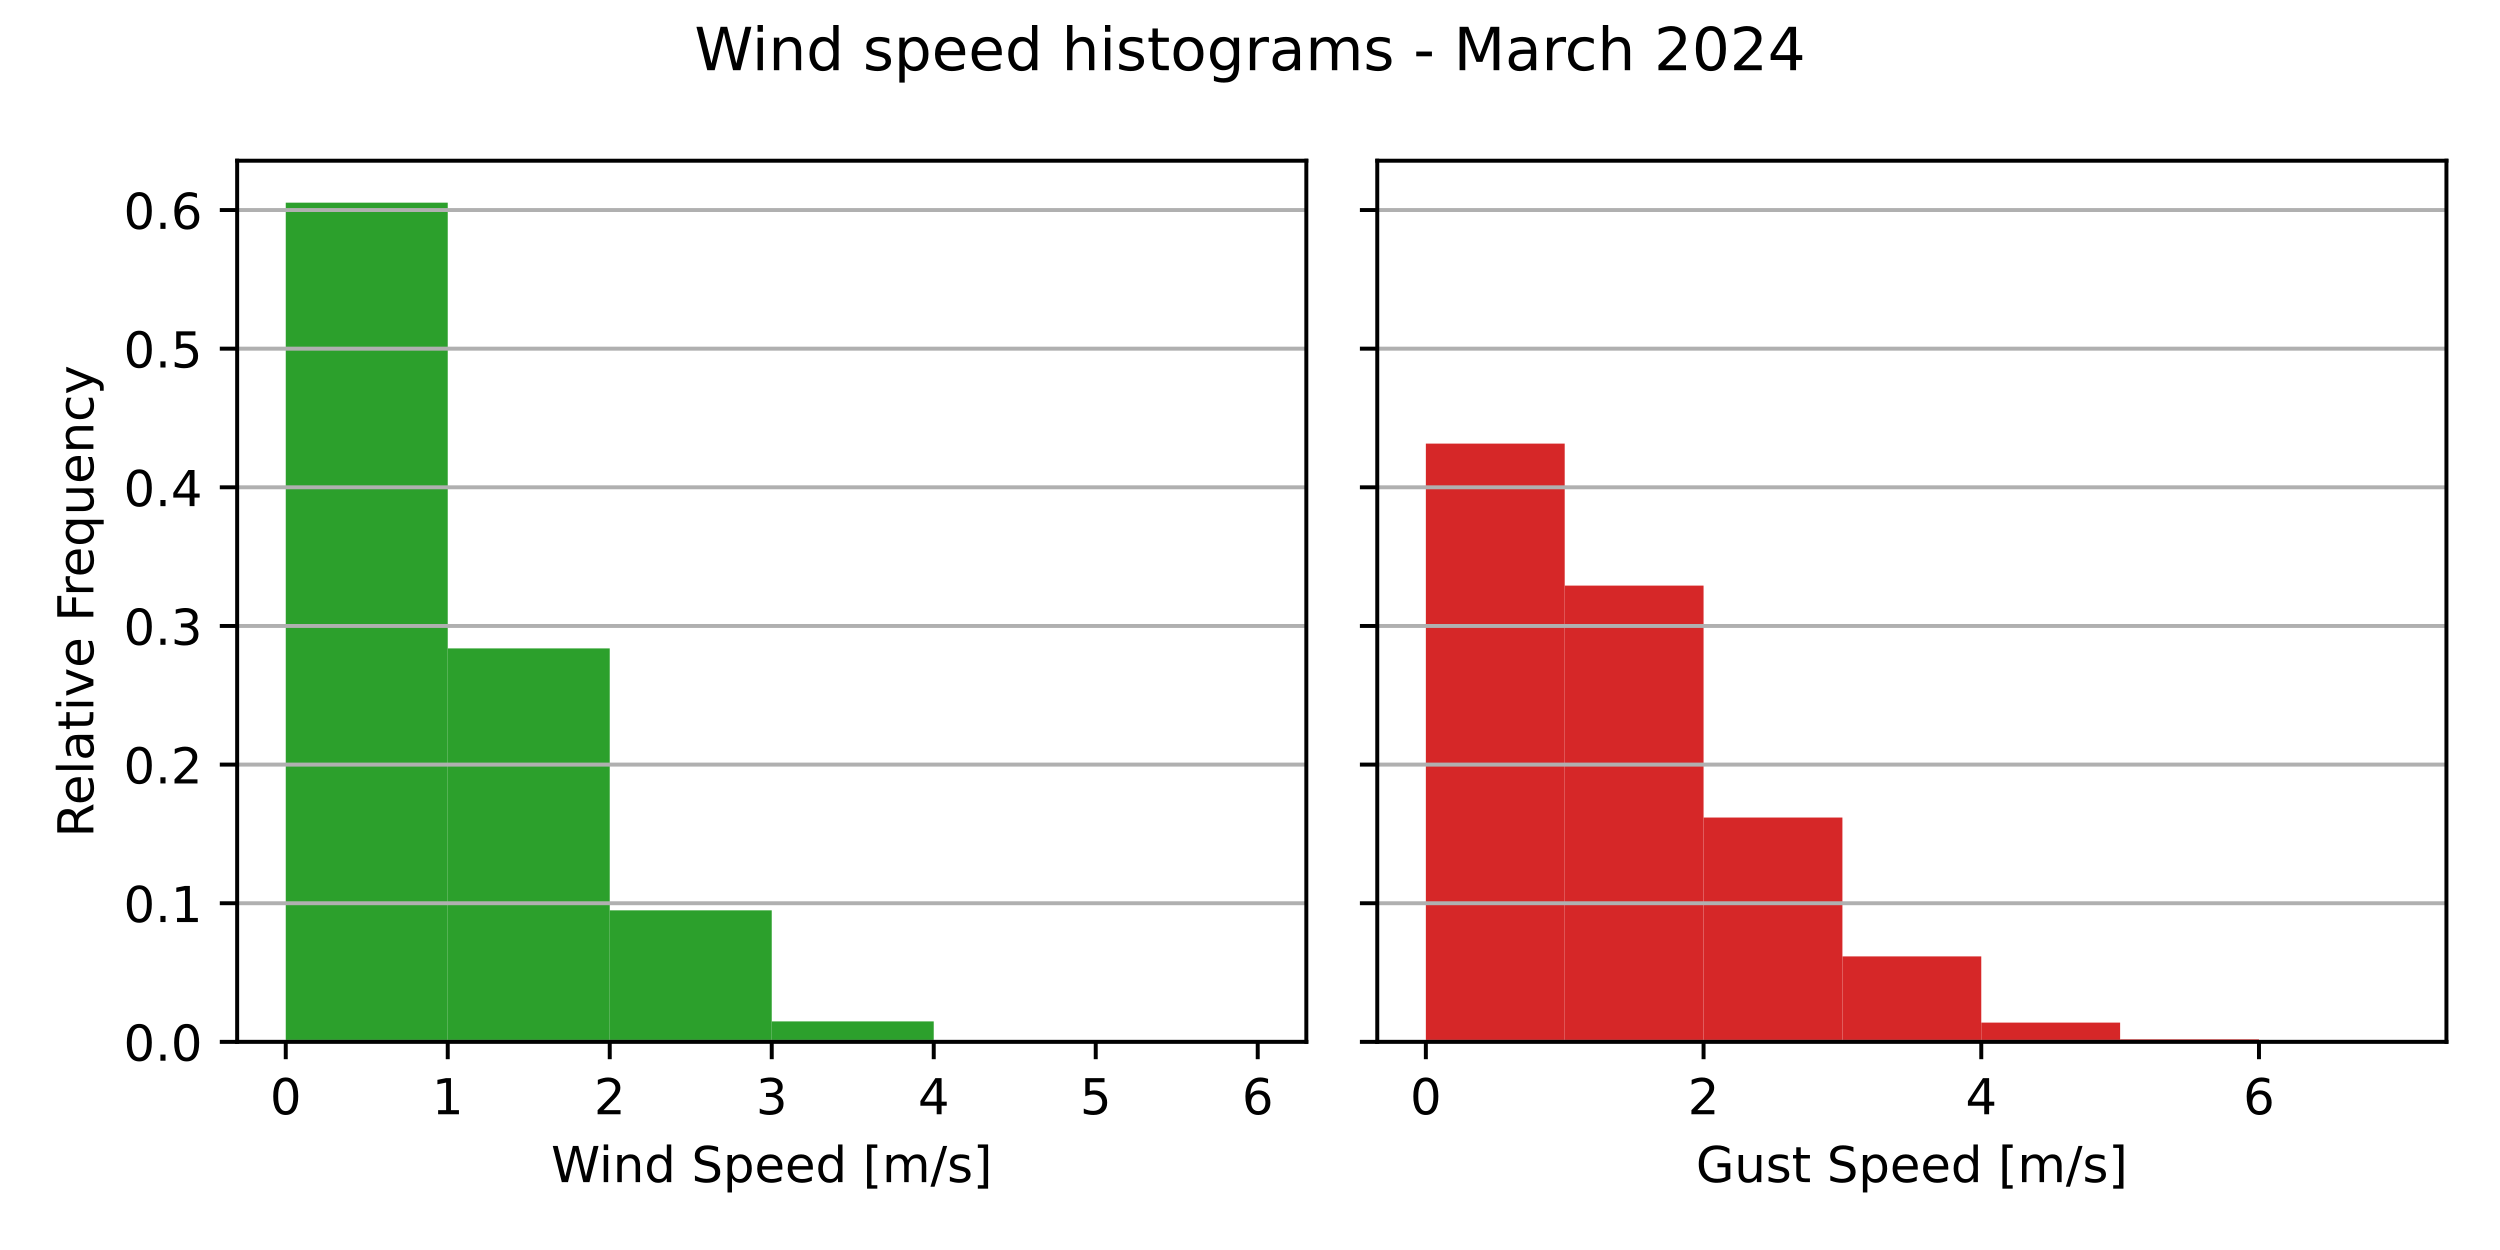
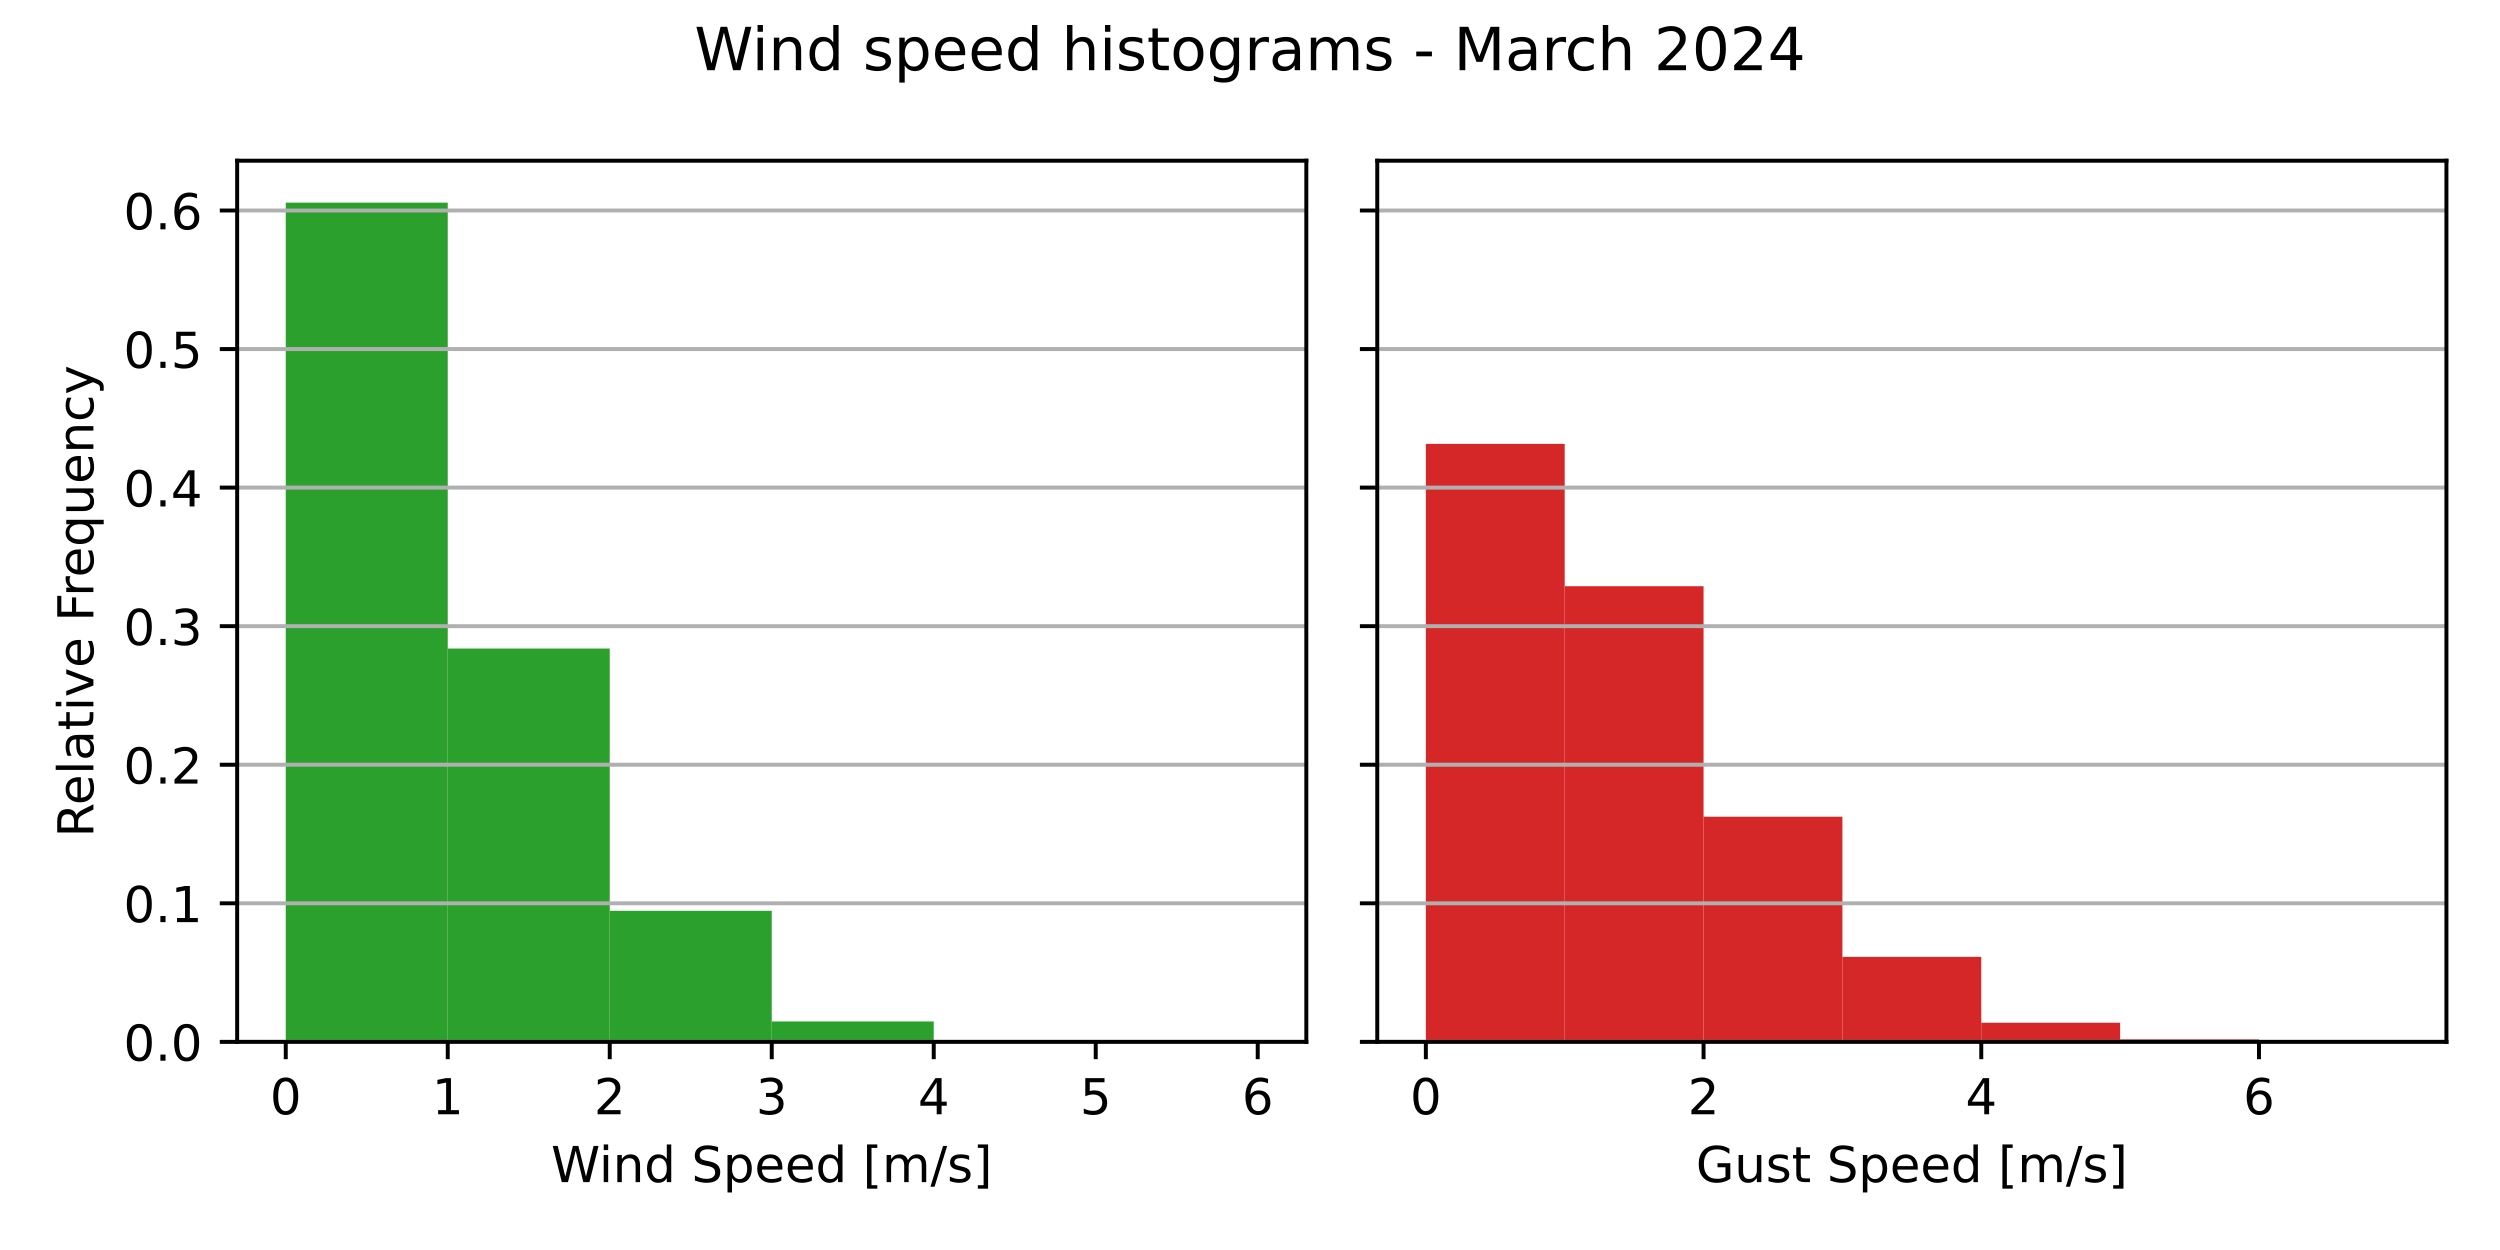
<svg xmlns="http://www.w3.org/2000/svg" xmlns:xlink="http://www.w3.org/1999/xlink" width="504pt" height="252pt" viewBox="0 0 504 252" version="1.1">
  <defs>
    <style type="text/css">*{stroke-linejoin: round; stroke-linecap: butt}</style>
  </defs>
  <g id="figure_1">
    <g id="patch_1">
      <path d="M 0 252  L 504 252  L 504 0  L 0 0  z " style="fill: #ffffff" />
    </g>
    <g id="axes_1">
      <g id="patch_2">
        <path d="M 47.81 210.04  L 263.355 210.04  L 263.355 32.4  L 47.81 32.4  z " style="fill: #ffffff" />
      </g>
      <g id="patch_3">
-         <path d="M 57.608 210.04  L 90.266 210.04  L 90.266 40.859  L 57.608 40.859  z " clip-path="url(#p692df50fff)" style="fill: #2ca02c" />
+         <path d="M 57.608 210.04  L 90.266 210.04  L 90.266 40.859  L 57.608 40.859  z " clip-path="url(#pd20cf7ac28)" style="fill: #2ca02c" />
      </g>
      <g id="patch_4">
-         <path d="M 90.266 210.04  L 122.924 210.04  L 122.924 130.712  L 90.266 130.712  z " clip-path="url(#p692df50fff)" style="fill: #2ca02c" />
+         <path d="M 90.266 210.04  L 122.924 210.04  L 122.924 130.743  L 90.266 130.743  z " clip-path="url(#pd20cf7ac28)" style="fill: #2ca02c" />
      </g>
      <g id="patch_5">
-         <path d="M 122.924 210.04  L 155.583 210.04  L 155.583 183.517  L 122.924 183.517  z " clip-path="url(#p692df50fff)" style="fill: #2ca02c" />
+         <path d="M 122.924 210.04  L 155.583 210.04  L 155.583 183.613  L 122.924 183.613  z " clip-path="url(#pd20cf7ac28)" style="fill: #2ca02c" />
      </g>
      <g id="patch_6">
-         <path d="M 155.583 210.04  L 188.241 210.04  L 188.241 205.913  L 155.583 205.913  z " clip-path="url(#p692df50fff)" style="fill: #2ca02c" />
+         <path d="M 155.583 210.04  L 188.241 210.04  L 188.241 205.934  L 155.583 205.934  z " clip-path="url(#pd20cf7ac28)" style="fill: #2ca02c" />
      </g>
      <g id="patch_7">
-         <path d="M 188.241 210.04  L 220.899 210.04  L 220.899 209.736  L 188.241 209.736  z " clip-path="url(#p692df50fff)" style="fill: #2ca02c" />
+         <path d="M 188.241 210.04  L 220.899 210.04  L 220.899 209.741  L 188.241 209.741  z " clip-path="url(#pd20cf7ac28)" style="fill: #2ca02c" />
      </g>
      <g id="patch_8">
-         <path d="M 220.899 210.04  L 253.558 210.04  L 253.558 210.008  L 220.899 210.008  z " clip-path="url(#p692df50fff)" style="fill: #2ca02c" />
+         <path d="M 220.899 210.04  L 253.558 210.04  L 253.558 210.009  L 220.899 210.009  z " clip-path="url(#pd20cf7ac28)" style="fill: #2ca02c" />
      </g>
      <g id="matplotlib.axis_1">
        <g id="xtick_1">
          <g id="line2d_1">
            <defs>
-               <path id="m826272d54b" d="M 0 0  L 0 3.5  " style="stroke: #000000; stroke-width: 0.8" />
+               <path id="mad9c40f026" d="M 0 0  L 0 3.5  " style="stroke: #000000; stroke-width: 0.8" />
            </defs>
            <g>
-               <use xlink:href="#m826272d54b" x="57.608" y="210.04" style="stroke: #000000; stroke-width: 0.8" />
+               <use xlink:href="#mad9c40f026" x="57.608" y="210.04" style="stroke: #000000; stroke-width: 0.8" />
            </g>
          </g>
          <g id="text_1">
            <g transform="translate(54.42625 224.6384) scale(0.1 -0.1)">
              <defs>
                <path id="DejaVuSans-30" d="M 2034 4250  Q 1547 4250 1301 3770  Q 1056 3291 1056 2328  Q 1056 1369 1301 889  Q 1547 409 2034 409  Q 2525 409 2770 889  Q 3016 1369 3016 2328  Q 3016 3291 2770 3770  Q 2525 4250 2034 4250  z M 2034 4750  Q 2819 4750 3233 4129  Q 3647 3509 3647 2328  Q 3647 1150 3233 529  Q 2819 -91 2034 -91  Q 1250 -91 836 529  Q 422 1150 422 2328  Q 422 3509 836 4129  Q 1250 4750 2034 4750  z " transform="scale(0.015625)" />
              </defs>
              <use xlink:href="#DejaVuSans-30" />
            </g>
          </g>
        </g>
        <g id="xtick_2">
          <g id="line2d_2">
            <g>
-               <use xlink:href="#m826272d54b" x="90.266" y="210.04" style="stroke: #000000; stroke-width: 0.8" />
+               <use xlink:href="#mad9c40f026" x="90.266" y="210.04" style="stroke: #000000; stroke-width: 0.8" />
            </g>
          </g>
          <g id="text_2">
            <g transform="translate(87.08458 224.6384) scale(0.1 -0.1)">
              <defs>
                <path id="DejaVuSans-31" d="M 794 531  L 1825 531  L 1825 4091  L 703 3866  L 703 4441  L 1819 4666  L 2450 4666  L 2450 531  L 3481 531  L 3481 0  L 794 0  L 794 531  z " transform="scale(0.015625)" />
              </defs>
              <use xlink:href="#DejaVuSans-31" />
            </g>
          </g>
        </g>
        <g id="xtick_3">
          <g id="line2d_3">
            <g>
-               <use xlink:href="#m826272d54b" x="122.924" y="210.04" style="stroke: #000000; stroke-width: 0.8" />
+               <use xlink:href="#mad9c40f026" x="122.924" y="210.04" style="stroke: #000000; stroke-width: 0.8" />
            </g>
          </g>
          <g id="text_3">
            <g transform="translate(119.7429 224.6384) scale(0.1 -0.1)">
              <defs>
                <path id="DejaVuSans-32" d="M 1228 531  L 3431 531  L 3431 0  L 469 0  L 469 531  Q 828 903 1448 1529  Q 2069 2156 2228 2338  Q 2531 2678 2651 2914  Q 2772 3150 2772 3378  Q 2772 3750 2511 3984  Q 2250 4219 1831 4219  Q 1534 4219 1204 4116  Q 875 4013 500 3803  L 500 4441  Q 881 4594 1212 4672  Q 1544 4750 1819 4750  Q 2544 4750 2975 4387  Q 3406 4025 3406 3419  Q 3406 3131 3298 2873  Q 3191 2616 2906 2266  Q 2828 2175 2409 1742  Q 1991 1309 1228 531  z " transform="scale(0.015625)" />
              </defs>
              <use xlink:href="#DejaVuSans-32" />
            </g>
          </g>
        </g>
        <g id="xtick_4">
          <g id="line2d_4">
            <g>
-               <use xlink:href="#m826272d54b" x="155.583" y="210.04" style="stroke: #000000; stroke-width: 0.8" />
+               <use xlink:href="#mad9c40f026" x="155.583" y="210.04" style="stroke: #000000; stroke-width: 0.8" />
            </g>
          </g>
          <g id="text_4">
            <g transform="translate(152.4013 224.6384) scale(0.1 -0.1)">
              <defs>
                <path id="DejaVuSans-33" d="M 2597 2516  Q 3050 2419 3304 2112  Q 3559 1806 3559 1356  Q 3559 666 3084 287  Q 2609 -91 1734 -91  Q 1441 -91 1130 -33  Q 819 25 488 141  L 488 750  Q 750 597 1062 519  Q 1375 441 1716 441  Q 2309 441 2620 675  Q 2931 909 2931 1356  Q 2931 1769 2642 2001  Q 2353 2234 1838 2234  L 1294 2234  L 1294 2753  L 1863 2753  Q 2328 2753 2575 2939  Q 2822 3125 2822 3475  Q 2822 3834 2567 4026  Q 2313 4219 1838 4219  Q 1578 4219 1281 4162  Q 984 4106 628 3988  L 628 4550  Q 988 4650 1302 4700  Q 1616 4750 1894 4750  Q 2613 4750 3031 4423  Q 3450 4097 3450 3541  Q 3450 3153 3228 2886  Q 3006 2619 2597 2516  z " transform="scale(0.015625)" />
              </defs>
              <use xlink:href="#DejaVuSans-33" />
            </g>
          </g>
        </g>
        <g id="xtick_5">
          <g id="line2d_5">
            <g>
-               <use xlink:href="#m826272d54b" x="188.241" y="210.04" style="stroke: #000000; stroke-width: 0.8" />
+               <use xlink:href="#mad9c40f026" x="188.241" y="210.04" style="stroke: #000000; stroke-width: 0.8" />
            </g>
          </g>
          <g id="text_5">
            <g transform="translate(185.0596 224.6384) scale(0.1 -0.1)">
              <defs>
                <path id="DejaVuSans-34" d="M 2419 4116  L 825 1625  L 2419 1625  L 2419 4116  z M 2253 4666  L 3047 4666  L 3047 1625  L 3713 1625  L 3713 1100  L 3047 1100  L 3047 0  L 2419 0  L 2419 1100  L 313 1100  L 313 1709  L 2253 4666  z " transform="scale(0.015625)" />
              </defs>
              <use xlink:href="#DejaVuSans-34" />
            </g>
          </g>
        </g>
        <g id="xtick_6">
          <g id="line2d_6">
            <g>
-               <use xlink:href="#m826272d54b" x="220.899" y="210.04" style="stroke: #000000; stroke-width: 0.8" />
+               <use xlink:href="#mad9c40f026" x="220.899" y="210.04" style="stroke: #000000; stroke-width: 0.8" />
            </g>
          </g>
          <g id="text_6">
            <g transform="translate(217.7179 224.6384) scale(0.1 -0.1)">
              <defs>
                <path id="DejaVuSans-35" d="M 691 4666  L 3169 4666  L 3169 4134  L 1269 4134  L 1269 2991  Q 1406 3038 1543 3061  Q 1681 3084 1819 3084  Q 2600 3084 3056 2656  Q 3513 2228 3513 1497  Q 3513 744 3044 326  Q 2575 -91 1722 -91  Q 1428 -91 1123 -41  Q 819 9 494 109  L 494 744  Q 775 591 1075 516  Q 1375 441 1709 441  Q 2250 441 2565 725  Q 2881 1009 2881 1497  Q 2881 1984 2565 2268  Q 2250 2553 1709 2553  Q 1456 2553 1204 2497  Q 953 2441 691 2322  L 691 4666  z " transform="scale(0.015625)" />
              </defs>
              <use xlink:href="#DejaVuSans-35" />
            </g>
          </g>
        </g>
        <g id="xtick_7">
          <g id="line2d_7">
            <g>
-               <use xlink:href="#m826272d54b" x="253.558" y="210.04" style="stroke: #000000; stroke-width: 0.8" />
+               <use xlink:href="#mad9c40f026" x="253.558" y="210.04" style="stroke: #000000; stroke-width: 0.8" />
            </g>
          </g>
          <g id="text_7">
            <g transform="translate(250.3762 224.6384) scale(0.1 -0.1)">
              <defs>
                <path id="DejaVuSans-36" d="M 2113 2584  Q 1688 2584 1439 2293  Q 1191 2003 1191 1497  Q 1191 994 1439 701  Q 1688 409 2113 409  Q 2538 409 2786 701  Q 3034 994 3034 1497  Q 3034 2003 2786 2293  Q 2538 2584 2113 2584  z M 3366 4563  L 3366 3988  Q 3128 4100 2886 4159  Q 2644 4219 2406 4219  Q 1781 4219 1451 3797  Q 1122 3375 1075 2522  Q 1259 2794 1537 2939  Q 1816 3084 2150 3084  Q 2853 3084 3261 2657  Q 3669 2231 3669 1497  Q 3669 778 3244 343  Q 2819 -91 2113 -91  Q 1303 -91 875 529  Q 447 1150 447 2328  Q 447 3434 972 4092  Q 1497 4750 2381 4750  Q 2619 4750 2861 4703  Q 3103 4656 3366 4563  z " transform="scale(0.015625)" />
              </defs>
              <use xlink:href="#DejaVuSans-36" />
            </g>
          </g>
        </g>
        <g id="text_8">
          <g transform="translate(111.1044 238.3166) scale(0.1 -0.1)">
            <defs>
              <path id="DejaVuSans-57" d="M 213 4666  L 850 4666  L 1831 722  L 2809 4666  L 3519 4666  L 4500 722  L 5478 4666  L 6119 4666  L 4947 0  L 4153 0  L 3169 4050  L 2175 0  L 1381 0  L 213 4666  z " transform="scale(0.015625)" />
              <path id="DejaVuSans-69" d="M 603 3500  L 1178 3500  L 1178 0  L 603 0  L 603 3500  z M 603 4863  L 1178 4863  L 1178 4134  L 603 4134  L 603 4863  z " transform="scale(0.015625)" />
              <path id="DejaVuSans-6e" d="M 3513 2113  L 3513 0  L 2938 0  L 2938 2094  Q 2938 2591 2744 2837  Q 2550 3084 2163 3084  Q 1697 3084 1428 2787  Q 1159 2491 1159 1978  L 1159 0  L 581 0  L 581 3500  L 1159 3500  L 1159 2956  Q 1366 3272 1645 3428  Q 1925 3584 2291 3584  Q 2894 3584 3203 3211  Q 3513 2838 3513 2113  z " transform="scale(0.015625)" />
              <path id="DejaVuSans-64" d="M 2906 2969  L 2906 4863  L 3481 4863  L 3481 0  L 2906 0  L 2906 525  Q 2725 213 2448 61  Q 2172 -91 1784 -91  Q 1150 -91 751 415  Q 353 922 353 1747  Q 353 2572 751 3078  Q 1150 3584 1784 3584  Q 2172 3584 2448 3432  Q 2725 3281 2906 2969  z M 947 1747  Q 947 1113 1208 752  Q 1469 391 1925 391  Q 2381 391 2643 752  Q 2906 1113 2906 1747  Q 2906 2381 2643 2742  Q 2381 3103 1925 3103  Q 1469 3103 1208 2742  Q 947 2381 947 1747  z " transform="scale(0.015625)" />
              <path id="DejaVuSans-20" transform="scale(0.015625)" />
              <path id="DejaVuSans-53" d="M 3425 4513  L 3425 3897  Q 3066 4069 2747 4153  Q 2428 4238 2131 4238  Q 1616 4238 1336 4038  Q 1056 3838 1056 3469  Q 1056 3159 1242 3001  Q 1428 2844 1947 2747  L 2328 2669  Q 3034 2534 3370 2195  Q 3706 1856 3706 1288  Q 3706 609 3251 259  Q 2797 -91 1919 -91  Q 1588 -91 1214 -16  Q 841 59 441 206  L 441 856  Q 825 641 1194 531  Q 1563 422 1919 422  Q 2459 422 2753 634  Q 3047 847 3047 1241  Q 3047 1584 2836 1778  Q 2625 1972 2144 2069  L 1759 2144  Q 1053 2284 737 2584  Q 422 2884 422 3419  Q 422 4038 858 4394  Q 1294 4750 2059 4750  Q 2388 4750 2728 4690  Q 3069 4631 3425 4513  z " transform="scale(0.015625)" />
              <path id="DejaVuSans-70" d="M 1159 525  L 1159 -1331  L 581 -1331  L 581 3500  L 1159 3500  L 1159 2969  Q 1341 3281 1617 3432  Q 1894 3584 2278 3584  Q 2916 3584 3314 3078  Q 3713 2572 3713 1747  Q 3713 922 3314 415  Q 2916 -91 2278 -91  Q 1894 -91 1617 61  Q 1341 213 1159 525  z M 3116 1747  Q 3116 2381 2855 2742  Q 2594 3103 2138 3103  Q 1681 3103 1420 2742  Q 1159 2381 1159 1747  Q 1159 1113 1420 752  Q 1681 391 2138 391  Q 2594 391 2855 752  Q 3116 1113 3116 1747  z " transform="scale(0.015625)" />
              <path id="DejaVuSans-65" d="M 3597 1894  L 3597 1613  L 953 1613  Q 991 1019 1311 708  Q 1631 397 2203 397  Q 2534 397 2845 478  Q 3156 559 3463 722  L 3463 178  Q 3153 47 2828 -22  Q 2503 -91 2169 -91  Q 1331 -91 842 396  Q 353 884 353 1716  Q 353 2575 817 3079  Q 1281 3584 2069 3584  Q 2775 3584 3186 3129  Q 3597 2675 3597 1894  z M 3022 2063  Q 3016 2534 2758 2815  Q 2500 3097 2075 3097  Q 1594 3097 1305 2825  Q 1016 2553 972 2059  L 3022 2063  z " transform="scale(0.015625)" />
              <path id="DejaVuSans-5b" d="M 550 4863  L 1875 4863  L 1875 4416  L 1125 4416  L 1125 -397  L 1875 -397  L 1875 -844  L 550 -844  L 550 4863  z " transform="scale(0.015625)" />
              <path id="DejaVuSans-6d" d="M 3328 2828  Q 3544 3216 3844 3400  Q 4144 3584 4550 3584  Q 5097 3584 5394 3201  Q 5691 2819 5691 2113  L 5691 0  L 5113 0  L 5113 2094  Q 5113 2597 4934 2840  Q 4756 3084 4391 3084  Q 3944 3084 3684 2787  Q 3425 2491 3425 1978  L 3425 0  L 2847 0  L 2847 2094  Q 2847 2600 2669 2842  Q 2491 3084 2119 3084  Q 1678 3084 1418 2786  Q 1159 2488 1159 1978  L 1159 0  L 581 0  L 581 3500  L 1159 3500  L 1159 2956  Q 1356 3278 1631 3431  Q 1906 3584 2284 3584  Q 2666 3584 2933 3390  Q 3200 3197 3328 2828  z " transform="scale(0.015625)" />
              <path id="DejaVuSans-2f" d="M 1625 4666  L 2156 4666  L 531 -594  L 0 -594  L 1625 4666  z " transform="scale(0.015625)" />
              <path id="DejaVuSans-73" d="M 2834 3397  L 2834 2853  Q 2591 2978 2328 3040  Q 2066 3103 1784 3103  Q 1356 3103 1142 2972  Q 928 2841 928 2578  Q 928 2378 1081 2264  Q 1234 2150 1697 2047  L 1894 2003  Q 2506 1872 2764 1633  Q 3022 1394 3022 966  Q 3022 478 2636 193  Q 2250 -91 1575 -91  Q 1294 -91 989 -36  Q 684 19 347 128  L 347 722  Q 666 556 975 473  Q 1284 391 1588 391  Q 1994 391 2212 530  Q 2431 669 2431 922  Q 2431 1156 2273 1281  Q 2116 1406 1581 1522  L 1381 1569  Q 847 1681 609 1914  Q 372 2147 372 2553  Q 372 3047 722 3315  Q 1072 3584 1716 3584  Q 2034 3584 2315 3537  Q 2597 3491 2834 3397  z " transform="scale(0.015625)" />
              <path id="DejaVuSans-5d" d="M 1947 4863  L 1947 -844  L 622 -844  L 622 -397  L 1369 -397  L 1369 4416  L 622 4416  L 622 4863  L 1947 4863  z " transform="scale(0.015625)" />
            </defs>
            <use xlink:href="#DejaVuSans-57" />
            <use xlink:href="#DejaVuSans-69" x="96.627" />
            <use xlink:href="#DejaVuSans-6e" x="124.41" />
            <use xlink:href="#DejaVuSans-64" x="187.789" />
            <use xlink:href="#DejaVuSans-20" x="251.266" />
            <use xlink:href="#DejaVuSans-53" x="283.053" />
            <use xlink:href="#DejaVuSans-70" x="346.529" />
            <use xlink:href="#DejaVuSans-65" x="410.006" />
            <use xlink:href="#DejaVuSans-65" x="471.529" />
            <use xlink:href="#DejaVuSans-64" x="533.053" />
            <use xlink:href="#DejaVuSans-20" x="596.529" />
            <use xlink:href="#DejaVuSans-5b" x="628.316" />
            <use xlink:href="#DejaVuSans-6d" x="667.33" />
            <use xlink:href="#DejaVuSans-2f" x="764.742" />
            <use xlink:href="#DejaVuSans-73" x="798.434" />
            <use xlink:href="#DejaVuSans-5d" x="850.533" />
          </g>
        </g>
      </g>
      <g id="matplotlib.axis_2">
        <g id="ytick_1">
          <g id="line2d_8">
-             <path d="M 47.81 210.04  L 263.355 210.04  " clip-path="url(#p692df50fff)" style="fill: none; stroke: #b0b0b0; stroke-width: 0.8; stroke-linecap: square" />
+             <path d="M 47.81 210.04  L 263.355 210.04  " clip-path="url(#pd20cf7ac28)" style="fill: none; stroke: #b0b0b0; stroke-width: 0.8; stroke-linecap: square" />
          </g>
          <g id="line2d_9">
            <defs>
-               <path id="m7856fa20a6" d="M 0 0  L -3.5 0  " style="stroke: #000000; stroke-width: 0.8" />
+               <path id="m5134402410" d="M 0 0  L -3.5 0  " style="stroke: #000000; stroke-width: 0.8" />
            </defs>
            <g>
-               <use xlink:href="#m7856fa20a6" x="47.81" y="210.04" style="stroke: #000000; stroke-width: 0.8" />
+               <use xlink:href="#m5134402410" x="47.81" y="210.04" style="stroke: #000000; stroke-width: 0.8" />
            </g>
          </g>
          <g id="text_9">
            <g transform="translate(24.90687 213.8392) scale(0.1 -0.1)">
              <defs>
                <path id="DejaVuSans-2e" d="M 684 794  L 1344 794  L 1344 0  L 684 0  L 684 794  z " transform="scale(0.015625)" />
              </defs>
              <use xlink:href="#DejaVuSans-30" />
              <use xlink:href="#DejaVuSans-2e" x="63.623" />
              <use xlink:href="#DejaVuSans-30" x="95.41" />
            </g>
          </g>
        </g>
        <g id="ytick_2">
          <g id="line2d_10">
-             <path d="M 47.81 182.091  L 263.355 182.091  " clip-path="url(#p692df50fff)" style="fill: none; stroke: #b0b0b0; stroke-width: 0.8; stroke-linecap: square" />
+             <path d="M 47.81 182.106  L 263.355 182.106  " clip-path="url(#pd20cf7ac28)" style="fill: none; stroke: #b0b0b0; stroke-width: 0.8; stroke-linecap: square" />
          </g>
          <g id="line2d_11">
            <g>
-               <use xlink:href="#m7856fa20a6" x="47.81" y="182.091" style="stroke: #000000; stroke-width: 0.8" />
+               <use xlink:href="#m5134402410" x="47.81" y="182.106" style="stroke: #000000; stroke-width: 0.8" />
            </g>
          </g>
          <g id="text_10">
-             <g transform="translate(24.90687 185.8898) scale(0.1 -0.1)">
+             <g transform="translate(24.90687 185.9051) scale(0.1 -0.1)">
              <use xlink:href="#DejaVuSans-30" />
              <use xlink:href="#DejaVuSans-2e" x="63.623" />
              <use xlink:href="#DejaVuSans-31" x="95.41" />
            </g>
          </g>
        </g>
        <g id="ytick_3">
          <g id="line2d_12">
-             <path d="M 47.81 154.141  L 263.355 154.141  " clip-path="url(#p692df50fff)" style="fill: none; stroke: #b0b0b0; stroke-width: 0.8; stroke-linecap: square" />
+             <path d="M 47.81 154.172  L 263.355 154.172  " clip-path="url(#pd20cf7ac28)" style="fill: none; stroke: #b0b0b0; stroke-width: 0.8; stroke-linecap: square" />
          </g>
          <g id="line2d_13">
            <g>
-               <use xlink:href="#m7856fa20a6" x="47.81" y="154.141" style="stroke: #000000; stroke-width: 0.8" />
+               <use xlink:href="#m5134402410" x="47.81" y="154.172" style="stroke: #000000; stroke-width: 0.8" />
            </g>
          </g>
          <g id="text_11">
-             <g transform="translate(24.90687 157.9404) scale(0.1 -0.1)">
+             <g transform="translate(24.90687 157.971) scale(0.1 -0.1)">
              <use xlink:href="#DejaVuSans-30" />
              <use xlink:href="#DejaVuSans-2e" x="63.623" />
              <use xlink:href="#DejaVuSans-32" x="95.41" />
            </g>
          </g>
        </g>
        <g id="ytick_4">
          <g id="line2d_14">
-             <path d="M 47.81 126.192  L 263.355 126.192  " clip-path="url(#p692df50fff)" style="fill: none; stroke: #b0b0b0; stroke-width: 0.8; stroke-linecap: square" />
+             <path d="M 47.81 126.238  L 263.355 126.238  " clip-path="url(#pd20cf7ac28)" style="fill: none; stroke: #b0b0b0; stroke-width: 0.8; stroke-linecap: square" />
          </g>
          <g id="line2d_15">
            <g>
-               <use xlink:href="#m7856fa20a6" x="47.81" y="126.192" style="stroke: #000000; stroke-width: 0.8" />
+               <use xlink:href="#m5134402410" x="47.81" y="126.238" style="stroke: #000000; stroke-width: 0.8" />
            </g>
          </g>
          <g id="text_12">
-             <g transform="translate(24.90687 129.991) scale(0.1 -0.1)">
+             <g transform="translate(24.90687 130.0368) scale(0.1 -0.1)">
              <use xlink:href="#DejaVuSans-30" />
              <use xlink:href="#DejaVuSans-2e" x="63.623" />
              <use xlink:href="#DejaVuSans-33" x="95.41" />
            </g>
          </g>
        </g>
        <g id="ytick_5">
          <g id="line2d_16">
-             <path d="M 47.81 98.242  L 263.355 98.242  " clip-path="url(#p692df50fff)" style="fill: none; stroke: #b0b0b0; stroke-width: 0.8; stroke-linecap: square" />
+             <path d="M 47.81 98.303  L 263.355 98.303  " clip-path="url(#pd20cf7ac28)" style="fill: none; stroke: #b0b0b0; stroke-width: 0.8; stroke-linecap: square" />
          </g>
          <g id="line2d_17">
            <g>
-               <use xlink:href="#m7856fa20a6" x="47.81" y="98.242" style="stroke: #000000; stroke-width: 0.8" />
+               <use xlink:href="#m5134402410" x="47.81" y="98.303" style="stroke: #000000; stroke-width: 0.8" />
            </g>
          </g>
          <g id="text_13">
-             <g transform="translate(24.90687 102.0416) scale(0.1 -0.1)">
+             <g transform="translate(24.90687 102.1027) scale(0.1 -0.1)">
              <use xlink:href="#DejaVuSans-30" />
              <use xlink:href="#DejaVuSans-2e" x="63.623" />
              <use xlink:href="#DejaVuSans-34" x="95.41" />
            </g>
          </g>
        </g>
        <g id="ytick_6">
          <g id="line2d_18">
-             <path d="M 47.81 70.293  L 263.355 70.293  " clip-path="url(#p692df50fff)" style="fill: none; stroke: #b0b0b0; stroke-width: 0.8; stroke-linecap: square" />
+             <path d="M 47.81 70.369  L 263.355 70.369  " clip-path="url(#pd20cf7ac28)" style="fill: none; stroke: #b0b0b0; stroke-width: 0.8; stroke-linecap: square" />
          </g>
          <g id="line2d_19">
            <g>
-               <use xlink:href="#m7856fa20a6" x="47.81" y="70.293" style="stroke: #000000; stroke-width: 0.8" />
+               <use xlink:href="#m5134402410" x="47.81" y="70.369" style="stroke: #000000; stroke-width: 0.8" />
            </g>
          </g>
          <g id="text_14">
-             <g transform="translate(24.90687 74.09217) scale(0.1 -0.1)">
+             <g transform="translate(24.90687 74.16858) scale(0.1 -0.1)">
              <use xlink:href="#DejaVuSans-30" />
              <use xlink:href="#DejaVuSans-2e" x="63.623" />
              <use xlink:href="#DejaVuSans-35" x="95.41" />
            </g>
          </g>
        </g>
        <g id="ytick_7">
          <g id="line2d_20">
-             <path d="M 47.81 42.344  L 263.355 42.344  " clip-path="url(#p692df50fff)" style="fill: none; stroke: #b0b0b0; stroke-width: 0.8; stroke-linecap: square" />
+             <path d="M 47.81 42.435  L 263.355 42.435  " clip-path="url(#pd20cf7ac28)" style="fill: none; stroke: #b0b0b0; stroke-width: 0.8; stroke-linecap: square" />
          </g>
          <g id="line2d_21">
            <g>
-               <use xlink:href="#m7856fa20a6" x="47.81" y="42.344" style="stroke: #000000; stroke-width: 0.8" />
+               <use xlink:href="#m5134402410" x="47.81" y="42.435" style="stroke: #000000; stroke-width: 0.8" />
            </g>
          </g>
          <g id="text_15">
-             <g transform="translate(24.90687 46.14276) scale(0.1 -0.1)">
+             <g transform="translate(24.90687 46.23446) scale(0.1 -0.1)">
              <use xlink:href="#DejaVuSans-30" />
              <use xlink:href="#DejaVuSans-2e" x="63.623" />
              <use xlink:href="#DejaVuSans-36" x="95.41" />
            </g>
          </g>
        </g>
        <g id="text_16">
          <g transform="translate(18.82719 168.8028) rotate(-90) scale(0.1 -0.1)">
            <defs>
              <path id="DejaVuSans-52" d="M 2841 2188  Q 3044 2119 3236 1894  Q 3428 1669 3622 1275  L 4263 0  L 3584 0  L 2988 1197  Q 2756 1666 2539 1819  Q 2322 1972 1947 1972  L 1259 1972  L 1259 0  L 628 0  L 628 4666  L 2053 4666  Q 2853 4666 3247 4331  Q 3641 3997 3641 3322  Q 3641 2881 3436 2590  Q 3231 2300 2841 2188  z M 1259 4147  L 1259 2491  L 2053 2491  Q 2509 2491 2742 2702  Q 2975 2913 2975 3322  Q 2975 3731 2742 3939  Q 2509 4147 2053 4147  L 1259 4147  z " transform="scale(0.015625)" />
              <path id="DejaVuSans-6c" d="M 603 4863  L 1178 4863  L 1178 0  L 603 0  L 603 4863  z " transform="scale(0.015625)" />
              <path id="DejaVuSans-61" d="M 2194 1759  Q 1497 1759 1228 1600  Q 959 1441 959 1056  Q 959 750 1161 570  Q 1363 391 1709 391  Q 2188 391 2477 730  Q 2766 1069 2766 1631  L 2766 1759  L 2194 1759  z M 3341 1997  L 3341 0  L 2766 0  L 2766 531  Q 2569 213 2275 61  Q 1981 -91 1556 -91  Q 1019 -91 701 211  Q 384 513 384 1019  Q 384 1609 779 1909  Q 1175 2209 1959 2209  L 2766 2209  L 2766 2266  Q 2766 2663 2505 2880  Q 2244 3097 1772 3097  Q 1472 3097 1187 3025  Q 903 2953 641 2809  L 641 3341  Q 956 3463 1253 3523  Q 1550 3584 1831 3584  Q 2591 3584 2966 3190  Q 3341 2797 3341 1997  z " transform="scale(0.015625)" />
              <path id="DejaVuSans-74" d="M 1172 4494  L 1172 3500  L 2356 3500  L 2356 3053  L 1172 3053  L 1172 1153  Q 1172 725 1289 603  Q 1406 481 1766 481  L 2356 481  L 2356 0  L 1766 0  Q 1100 0 847 248  Q 594 497 594 1153  L 594 3053  L 172 3053  L 172 3500  L 594 3500  L 594 4494  L 1172 4494  z " transform="scale(0.015625)" />
              <path id="DejaVuSans-76" d="M 191 3500  L 800 3500  L 1894 563  L 2988 3500  L 3597 3500  L 2284 0  L 1503 0  L 191 3500  z " transform="scale(0.015625)" />
              <path id="DejaVuSans-46" d="M 628 4666  L 3309 4666  L 3309 4134  L 1259 4134  L 1259 2759  L 3109 2759  L 3109 2228  L 1259 2228  L 1259 0  L 628 0  L 628 4666  z " transform="scale(0.015625)" />
              <path id="DejaVuSans-72" d="M 2631 2963  Q 2534 3019 2420 3045  Q 2306 3072 2169 3072  Q 1681 3072 1420 2755  Q 1159 2438 1159 1844  L 1159 0  L 581 0  L 581 3500  L 1159 3500  L 1159 2956  Q 1341 3275 1631 3429  Q 1922 3584 2338 3584  Q 2397 3584 2469 3576  Q 2541 3569 2628 3553  L 2631 2963  z " transform="scale(0.015625)" />
              <path id="DejaVuSans-71" d="M 947 1747  Q 947 1113 1208 752  Q 1469 391 1925 391  Q 2381 391 2643 752  Q 2906 1113 2906 1747  Q 2906 2381 2643 2742  Q 2381 3103 1925 3103  Q 1469 3103 1208 2742  Q 947 2381 947 1747  z M 2906 525  Q 2725 213 2448 61  Q 2172 -91 1784 -91  Q 1150 -91 751 415  Q 353 922 353 1747  Q 353 2572 751 3078  Q 1150 3584 1784 3584  Q 2172 3584 2448 3432  Q 2725 3281 2906 2969  L 2906 3500  L 3481 3500  L 3481 -1331  L 2906 -1331  L 2906 525  z " transform="scale(0.015625)" />
              <path id="DejaVuSans-75" d="M 544 1381  L 544 3500  L 1119 3500  L 1119 1403  Q 1119 906 1312 657  Q 1506 409 1894 409  Q 2359 409 2629 706  Q 2900 1003 2900 1516  L 2900 3500  L 3475 3500  L 3475 0  L 2900 0  L 2900 538  Q 2691 219 2414 64  Q 2138 -91 1772 -91  Q 1169 -91 856 284  Q 544 659 544 1381  z M 1991 3584  L 1991 3584  z " transform="scale(0.015625)" />
              <path id="DejaVuSans-63" d="M 3122 3366  L 3122 2828  Q 2878 2963 2633 3030  Q 2388 3097 2138 3097  Q 1578 3097 1268 2742  Q 959 2388 959 1747  Q 959 1106 1268 751  Q 1578 397 2138 397  Q 2388 397 2633 464  Q 2878 531 3122 666  L 3122 134  Q 2881 22 2623 -34  Q 2366 -91 2075 -91  Q 1284 -91 818 406  Q 353 903 353 1747  Q 353 2603 823 3093  Q 1294 3584 2113 3584  Q 2378 3584 2631 3529  Q 2884 3475 3122 3366  z " transform="scale(0.015625)" />
              <path id="DejaVuSans-79" d="M 2059 -325  Q 1816 -950 1584 -1140  Q 1353 -1331 966 -1331  L 506 -1331  L 506 -850  L 844 -850  Q 1081 -850 1212 -737  Q 1344 -625 1503 -206  L 1606 56  L 191 3500  L 800 3500  L 1894 763  L 2988 3500  L 3597 3500  L 2059 -325  z " transform="scale(0.015625)" />
            </defs>
            <use xlink:href="#DejaVuSans-52" />
            <use xlink:href="#DejaVuSans-65" x="64.982" />
            <use xlink:href="#DejaVuSans-6c" x="126.506" />
            <use xlink:href="#DejaVuSans-61" x="154.289" />
            <use xlink:href="#DejaVuSans-74" x="215.568" />
            <use xlink:href="#DejaVuSans-69" x="254.777" />
            <use xlink:href="#DejaVuSans-76" x="282.561" />
            <use xlink:href="#DejaVuSans-65" x="341.74" />
            <use xlink:href="#DejaVuSans-20" x="403.264" />
            <use xlink:href="#DejaVuSans-46" x="435.051" />
            <use xlink:href="#DejaVuSans-72" x="485.32" />
            <use xlink:href="#DejaVuSans-65" x="524.184" />
            <use xlink:href="#DejaVuSans-71" x="585.707" />
            <use xlink:href="#DejaVuSans-75" x="649.184" />
            <use xlink:href="#DejaVuSans-65" x="712.562" />
            <use xlink:href="#DejaVuSans-6e" x="774.086" />
            <use xlink:href="#DejaVuSans-63" x="837.465" />
            <use xlink:href="#DejaVuSans-79" x="892.445" />
          </g>
        </g>
      </g>
      <g id="patch_9">
        <path d="M 47.81 210.04  L 47.81 32.4  " style="fill: none; stroke: #000000; stroke-width: 0.8; stroke-linejoin: miter; stroke-linecap: square" />
      </g>
      <g id="patch_10">
        <path d="M 263.355 210.04  L 263.355 32.4  " style="fill: none; stroke: #000000; stroke-width: 0.8; stroke-linejoin: miter; stroke-linecap: square" />
      </g>
      <g id="patch_11">
        <path d="M 47.81 210.04  L 263.355 210.04  " style="fill: none; stroke: #000000; stroke-width: 0.8; stroke-linejoin: miter; stroke-linecap: square" />
      </g>
      <g id="patch_12">
        <path d="M 47.81 32.4  L 263.355 32.4  " style="fill: none; stroke: #000000; stroke-width: 0.8; stroke-linejoin: miter; stroke-linecap: square" />
      </g>
    </g>
    <g id="axes_2">
      <g id="patch_13">
        <path d="M 277.655 210.04  L 493.2 210.04  L 493.2 32.4  L 277.655 32.4  z " style="fill: #ffffff" />
      </g>
      <g id="patch_14">
-         <path d="M 287.452 210.04  L 315.445 210.04  L 315.445 89.425  L 287.452 89.425  z " clip-path="url(#p7166d57328)" style="fill: #d62728" />
+         <path d="M 287.452 210.04  L 315.445 210.04  L 315.445 89.482  L 287.452 89.482  z " clip-path="url(#p0e3385173f)" style="fill: #d62728" />
      </g>
      <g id="patch_15">
-         <path d="M 315.445 210.04  L 343.438 210.04  L 343.438 118.059  L 315.445 118.059  z " clip-path="url(#p7166d57328)" style="fill: #d62728" />
+         <path d="M 315.445 210.04  L 343.438 210.04  L 343.438 118.174  L 315.445 118.174  z " clip-path="url(#p0e3385173f)" style="fill: #d62728" />
      </g>
      <g id="patch_16">
-         <path d="M 343.438 210.04  L 371.431 210.04  L 371.431 164.817  L 343.438 164.817  z " clip-path="url(#p7166d57328)" style="fill: #d62728" />
+         <path d="M 343.438 210.04  L 371.431 210.04  L 371.431 164.658  L 343.438 164.658  z " clip-path="url(#p0e3385173f)" style="fill: #d62728" />
      </g>
      <g id="patch_17">
-         <path d="M 371.431 210.04  L 399.424 210.04  L 399.424 192.812  L 371.431 192.812  z " clip-path="url(#p7166d57328)" style="fill: #d62728" />
+         <path d="M 371.431 210.04  L 399.424 210.04  L 399.424 192.91  L 371.431 192.91  z " clip-path="url(#p0e3385173f)" style="fill: #d62728" />
      </g>
      <g id="patch_18">
-         <path d="M 399.424 210.04  L 427.417 210.04  L 427.417 206.153  L 399.424 206.153  z " clip-path="url(#p7166d57328)" style="fill: #d62728" />
+         <path d="M 399.424 210.04  L 427.417 210.04  L 427.417 206.186  L 399.424 206.186  z " clip-path="url(#p0e3385173f)" style="fill: #d62728" />
      </g>
      <g id="patch_19">
-         <path d="M 427.417 210.04  L 455.41 210.04  L 455.41 209.528  L 427.417 209.528  z " clip-path="url(#p7166d57328)" style="fill: #d62728" />
+         <path d="M 427.417 210.04  L 455.41 210.04  L 455.41 209.537  L 427.417 209.537  z " clip-path="url(#p0e3385173f)" style="fill: #d62728" />
      </g>
      <g id="patch_20">
-         <path d="M 455.41 210.04  L 483.402 210.04  L 483.402 209.992  L 455.41 209.992  z " clip-path="url(#p7166d57328)" style="fill: #d62728" />
+         <path d="M 455.41 210.04  L 483.402 210.04  L 483.402 209.993  L 455.41 209.993  z " clip-path="url(#p0e3385173f)" style="fill: #d62728" />
      </g>
      <g id="matplotlib.axis_3">
        <g id="xtick_8">
          <g id="line2d_22">
            <g>
-               <use xlink:href="#m826272d54b" x="287.452" y="210.04" style="stroke: #000000; stroke-width: 0.8" />
+               <use xlink:href="#mad9c40f026" x="287.452" y="210.04" style="stroke: #000000; stroke-width: 0.8" />
            </g>
          </g>
          <g id="text_17">
            <g transform="translate(284.2713 224.6384) scale(0.1 -0.1)">
              <use xlink:href="#DejaVuSans-30" />
            </g>
          </g>
        </g>
        <g id="xtick_9">
          <g id="line2d_23">
            <g>
-               <use xlink:href="#m826272d54b" x="343.438" y="210.04" style="stroke: #000000; stroke-width: 0.8" />
+               <use xlink:href="#mad9c40f026" x="343.438" y="210.04" style="stroke: #000000; stroke-width: 0.8" />
            </g>
          </g>
          <g id="text_18">
            <g transform="translate(340.257 224.6384) scale(0.1 -0.1)">
              <use xlink:href="#DejaVuSans-32" />
            </g>
          </g>
        </g>
        <g id="xtick_10">
          <g id="line2d_24">
            <g>
-               <use xlink:href="#m826272d54b" x="399.424" y="210.04" style="stroke: #000000; stroke-width: 0.8" />
+               <use xlink:href="#mad9c40f026" x="399.424" y="210.04" style="stroke: #000000; stroke-width: 0.8" />
            </g>
          </g>
          <g id="text_19">
            <g transform="translate(396.2427 224.6384) scale(0.1 -0.1)">
              <use xlink:href="#DejaVuSans-34" />
            </g>
          </g>
        </g>
        <g id="xtick_11">
          <g id="line2d_25">
            <g>
-               <use xlink:href="#m826272d54b" x="455.41" y="210.04" style="stroke: #000000; stroke-width: 0.8" />
+               <use xlink:href="#mad9c40f026" x="455.41" y="210.04" style="stroke: #000000; stroke-width: 0.8" />
            </g>
          </g>
          <g id="text_20">
            <g transform="translate(452.2284 224.6384) scale(0.1 -0.1)">
              <use xlink:href="#DejaVuSans-36" />
            </g>
          </g>
        </g>
        <g id="text_21">
          <g transform="translate(341.9048 238.3166) scale(0.1 -0.1)">
            <defs>
              <path id="DejaVuSans-47" d="M 3809 666  L 3809 1919  L 2778 1919  L 2778 2438  L 4434 2438  L 4434 434  Q 4069 175 3628 42  Q 3188 -91 2688 -91  Q 1594 -91 976 548  Q 359 1188 359 2328  Q 359 3472 976 4111  Q 1594 4750 2688 4750  Q 3144 4750 3555 4637  Q 3966 4525 4313 4306  L 4313 3634  Q 3963 3931 3569 4081  Q 3175 4231 2741 4231  Q 1884 4231 1454 3753  Q 1025 3275 1025 2328  Q 1025 1384 1454 906  Q 1884 428 2741 428  Q 3075 428 3337 486  Q 3600 544 3809 666  z " transform="scale(0.015625)" />
            </defs>
            <use xlink:href="#DejaVuSans-47" />
            <use xlink:href="#DejaVuSans-75" x="77.49" />
            <use xlink:href="#DejaVuSans-73" x="140.869" />
            <use xlink:href="#DejaVuSans-74" x="192.969" />
            <use xlink:href="#DejaVuSans-20" x="232.178" />
            <use xlink:href="#DejaVuSans-53" x="263.965" />
            <use xlink:href="#DejaVuSans-70" x="327.441" />
            <use xlink:href="#DejaVuSans-65" x="390.918" />
            <use xlink:href="#DejaVuSans-65" x="452.441" />
            <use xlink:href="#DejaVuSans-64" x="513.965" />
            <use xlink:href="#DejaVuSans-20" x="577.441" />
            <use xlink:href="#DejaVuSans-5b" x="609.229" />
            <use xlink:href="#DejaVuSans-6d" x="648.242" />
            <use xlink:href="#DejaVuSans-2f" x="745.654" />
            <use xlink:href="#DejaVuSans-73" x="779.346" />
            <use xlink:href="#DejaVuSans-5d" x="831.445" />
          </g>
        </g>
      </g>
      <g id="matplotlib.axis_4">
        <g id="ytick_8">
          <g id="line2d_26">
-             <path d="M 277.655 210.04  L 493.2 210.04  " clip-path="url(#p7166d57328)" style="fill: none; stroke: #b0b0b0; stroke-width: 0.8; stroke-linecap: square" />
+             <path d="M 277.655 210.04  L 493.2 210.04  " clip-path="url(#p0e3385173f)" style="fill: none; stroke: #b0b0b0; stroke-width: 0.8; stroke-linecap: square" />
          </g>
          <g id="line2d_27">
            <g>
-               <use xlink:href="#m7856fa20a6" x="277.655" y="210.04" style="stroke: #000000; stroke-width: 0.8" />
+               <use xlink:href="#m5134402410" x="277.655" y="210.04" style="stroke: #000000; stroke-width: 0.8" />
            </g>
          </g>
        </g>
        <g id="ytick_9">
          <g id="line2d_28">
-             <path d="M 277.655 182.091  L 493.2 182.091  " clip-path="url(#p7166d57328)" style="fill: none; stroke: #b0b0b0; stroke-width: 0.8; stroke-linecap: square" />
+             <path d="M 277.655 182.106  L 493.2 182.106  " clip-path="url(#p0e3385173f)" style="fill: none; stroke: #b0b0b0; stroke-width: 0.8; stroke-linecap: square" />
          </g>
          <g id="line2d_29">
            <g>
-               <use xlink:href="#m7856fa20a6" x="277.655" y="182.091" style="stroke: #000000; stroke-width: 0.8" />
+               <use xlink:href="#m5134402410" x="277.655" y="182.106" style="stroke: #000000; stroke-width: 0.8" />
            </g>
          </g>
        </g>
        <g id="ytick_10">
          <g id="line2d_30">
-             <path d="M 277.655 154.141  L 493.2 154.141  " clip-path="url(#p7166d57328)" style="fill: none; stroke: #b0b0b0; stroke-width: 0.8; stroke-linecap: square" />
+             <path d="M 277.655 154.172  L 493.2 154.172  " clip-path="url(#p0e3385173f)" style="fill: none; stroke: #b0b0b0; stroke-width: 0.8; stroke-linecap: square" />
          </g>
          <g id="line2d_31">
            <g>
-               <use xlink:href="#m7856fa20a6" x="277.655" y="154.141" style="stroke: #000000; stroke-width: 0.8" />
+               <use xlink:href="#m5134402410" x="277.655" y="154.172" style="stroke: #000000; stroke-width: 0.8" />
            </g>
          </g>
        </g>
        <g id="ytick_11">
          <g id="line2d_32">
-             <path d="M 277.655 126.192  L 493.2 126.192  " clip-path="url(#p7166d57328)" style="fill: none; stroke: #b0b0b0; stroke-width: 0.8; stroke-linecap: square" />
+             <path d="M 277.655 126.238  L 493.2 126.238  " clip-path="url(#p0e3385173f)" style="fill: none; stroke: #b0b0b0; stroke-width: 0.8; stroke-linecap: square" />
          </g>
          <g id="line2d_33">
            <g>
-               <use xlink:href="#m7856fa20a6" x="277.655" y="126.192" style="stroke: #000000; stroke-width: 0.8" />
+               <use xlink:href="#m5134402410" x="277.655" y="126.238" style="stroke: #000000; stroke-width: 0.8" />
            </g>
          </g>
        </g>
        <g id="ytick_12">
          <g id="line2d_34">
-             <path d="M 277.655 98.242  L 493.2 98.242  " clip-path="url(#p7166d57328)" style="fill: none; stroke: #b0b0b0; stroke-width: 0.8; stroke-linecap: square" />
+             <path d="M 277.655 98.303  L 493.2 98.303  " clip-path="url(#p0e3385173f)" style="fill: none; stroke: #b0b0b0; stroke-width: 0.8; stroke-linecap: square" />
          </g>
          <g id="line2d_35">
            <g>
-               <use xlink:href="#m7856fa20a6" x="277.655" y="98.242" style="stroke: #000000; stroke-width: 0.8" />
+               <use xlink:href="#m5134402410" x="277.655" y="98.303" style="stroke: #000000; stroke-width: 0.8" />
            </g>
          </g>
        </g>
        <g id="ytick_13">
          <g id="line2d_36">
-             <path d="M 277.655 70.293  L 493.2 70.293  " clip-path="url(#p7166d57328)" style="fill: none; stroke: #b0b0b0; stroke-width: 0.8; stroke-linecap: square" />
+             <path d="M 277.655 70.369  L 493.2 70.369  " clip-path="url(#p0e3385173f)" style="fill: none; stroke: #b0b0b0; stroke-width: 0.8; stroke-linecap: square" />
          </g>
          <g id="line2d_37">
            <g>
-               <use xlink:href="#m7856fa20a6" x="277.655" y="70.293" style="stroke: #000000; stroke-width: 0.8" />
+               <use xlink:href="#m5134402410" x="277.655" y="70.369" style="stroke: #000000; stroke-width: 0.8" />
            </g>
          </g>
        </g>
        <g id="ytick_14">
          <g id="line2d_38">
-             <path d="M 277.655 42.344  L 493.2 42.344  " clip-path="url(#p7166d57328)" style="fill: none; stroke: #b0b0b0; stroke-width: 0.8; stroke-linecap: square" />
+             <path d="M 277.655 42.435  L 493.2 42.435  " clip-path="url(#p0e3385173f)" style="fill: none; stroke: #b0b0b0; stroke-width: 0.8; stroke-linecap: square" />
          </g>
          <g id="line2d_39">
            <g>
-               <use xlink:href="#m7856fa20a6" x="277.655" y="42.344" style="stroke: #000000; stroke-width: 0.8" />
+               <use xlink:href="#m5134402410" x="277.655" y="42.435" style="stroke: #000000; stroke-width: 0.8" />
            </g>
          </g>
        </g>
      </g>
      <g id="patch_21">
        <path d="M 277.655 210.04  L 277.655 32.4  " style="fill: none; stroke: #000000; stroke-width: 0.8; stroke-linejoin: miter; stroke-linecap: square" />
      </g>
      <g id="patch_22">
        <path d="M 493.2 210.04  L 493.2 32.4  " style="fill: none; stroke: #000000; stroke-width: 0.8; stroke-linejoin: miter; stroke-linecap: square" />
      </g>
      <g id="patch_23">
        <path d="M 277.655 210.04  L 493.2 210.04  " style="fill: none; stroke: #000000; stroke-width: 0.8; stroke-linejoin: miter; stroke-linecap: square" />
      </g>
      <g id="patch_24">
        <path d="M 277.655 32.4  L 493.2 32.4  " style="fill: none; stroke: #000000; stroke-width: 0.8; stroke-linejoin: miter; stroke-linecap: square" />
      </g>
    </g>
    <g id="text_22">
      <g transform="translate(139.9997 14.15813) scale(0.12 -0.12)">
        <defs>
          <path id="DejaVuSans-68" d="M 3513 2113  L 3513 0  L 2938 0  L 2938 2094  Q 2938 2591 2744 2837  Q 2550 3084 2163 3084  Q 1697 3084 1428 2787  Q 1159 2491 1159 1978  L 1159 0  L 581 0  L 581 4863  L 1159 4863  L 1159 2956  Q 1366 3272 1645 3428  Q 1925 3584 2291 3584  Q 2894 3584 3203 3211  Q 3513 2838 3513 2113  z " transform="scale(0.015625)" />
          <path id="DejaVuSans-6f" d="M 1959 3097  Q 1497 3097 1228 2736  Q 959 2375 959 1747  Q 959 1119 1226 758  Q 1494 397 1959 397  Q 2419 397 2687 759  Q 2956 1122 2956 1747  Q 2956 2369 2687 2733  Q 2419 3097 1959 3097  z M 1959 3584  Q 2709 3584 3137 3096  Q 3566 2609 3566 1747  Q 3566 888 3137 398  Q 2709 -91 1959 -91  Q 1206 -91 779 398  Q 353 888 353 1747  Q 353 2609 779 3096  Q 1206 3584 1959 3584  z " transform="scale(0.015625)" />
          <path id="DejaVuSans-67" d="M 2906 1791  Q 2906 2416 2648 2759  Q 2391 3103 1925 3103  Q 1463 3103 1205 2759  Q 947 2416 947 1791  Q 947 1169 1205 825  Q 1463 481 1925 481  Q 2391 481 2648 825  Q 2906 1169 2906 1791  z M 3481 434  Q 3481 -459 3084 -895  Q 2688 -1331 1869 -1331  Q 1566 -1331 1297 -1286  Q 1028 -1241 775 -1147  L 775 -588  Q 1028 -725 1275 -790  Q 1522 -856 1778 -856  Q 2344 -856 2625 -561  Q 2906 -266 2906 331  L 2906 616  Q 2728 306 2450 153  Q 2172 0 1784 0  Q 1141 0 747 490  Q 353 981 353 1791  Q 353 2603 747 3093  Q 1141 3584 1784 3584  Q 2172 3584 2450 3431  Q 2728 3278 2906 2969  L 2906 3500  L 3481 3500  L 3481 434  z " transform="scale(0.015625)" />
          <path id="DejaVuSans-2d" d="M 313 2009  L 1997 2009  L 1997 1497  L 313 1497  L 313 2009  z " transform="scale(0.015625)" />
          <path id="DejaVuSans-4d" d="M 628 4666  L 1569 4666  L 2759 1491  L 3956 4666  L 4897 4666  L 4897 0  L 4281 0  L 4281 4097  L 3078 897  L 2444 897  L 1241 4097  L 1241 0  L 628 0  L 628 4666  z " transform="scale(0.015625)" />
        </defs>
        <use xlink:href="#DejaVuSans-57" />
        <use xlink:href="#DejaVuSans-69" x="96.627" />
        <use xlink:href="#DejaVuSans-6e" x="124.41" />
        <use xlink:href="#DejaVuSans-64" x="187.789" />
        <use xlink:href="#DejaVuSans-20" x="251.266" />
        <use xlink:href="#DejaVuSans-73" x="283.053" />
        <use xlink:href="#DejaVuSans-70" x="335.152" />
        <use xlink:href="#DejaVuSans-65" x="398.629" />
        <use xlink:href="#DejaVuSans-65" x="460.152" />
        <use xlink:href="#DejaVuSans-64" x="521.676" />
        <use xlink:href="#DejaVuSans-20" x="585.152" />
        <use xlink:href="#DejaVuSans-68" x="616.939" />
        <use xlink:href="#DejaVuSans-69" x="680.318" />
        <use xlink:href="#DejaVuSans-73" x="708.102" />
        <use xlink:href="#DejaVuSans-74" x="760.201" />
        <use xlink:href="#DejaVuSans-6f" x="799.41" />
        <use xlink:href="#DejaVuSans-67" x="860.592" />
        <use xlink:href="#DejaVuSans-72" x="924.068" />
        <use xlink:href="#DejaVuSans-61" x="965.182" />
        <use xlink:href="#DejaVuSans-6d" x="1026.461" />
        <use xlink:href="#DejaVuSans-73" x="1123.873" />
        <use xlink:href="#DejaVuSans-20" x="1175.973" />
        <use xlink:href="#DejaVuSans-2d" x="1207.76" />
        <use xlink:href="#DejaVuSans-20" x="1243.844" />
        <use xlink:href="#DejaVuSans-4d" x="1275.631" />
        <use xlink:href="#DejaVuSans-61" x="1361.91" />
        <use xlink:href="#DejaVuSans-72" x="1423.189" />
        <use xlink:href="#DejaVuSans-63" x="1462.053" />
        <use xlink:href="#DejaVuSans-68" x="1517.033" />
        <use xlink:href="#DejaVuSans-20" x="1580.412" />
        <use xlink:href="#DejaVuSans-32" x="1612.199" />
        <use xlink:href="#DejaVuSans-30" x="1675.822" />
        <use xlink:href="#DejaVuSans-32" x="1739.445" />
        <use xlink:href="#DejaVuSans-34" x="1803.068" />
      </g>
    </g>
  </g>
  <defs>
-     <clipPath id="p692df50fff">
+     <clipPath id="pd20cf7ac28">
      <rect x="47.81" y="32.4" width="215.545" height="177.64" />
    </clipPath>
-     <clipPath id="p7166d57328">
+     <clipPath id="p0e3385173f">
      <rect x="277.655" y="32.4" width="215.545" height="177.64" />
    </clipPath>
  </defs>
</svg>
